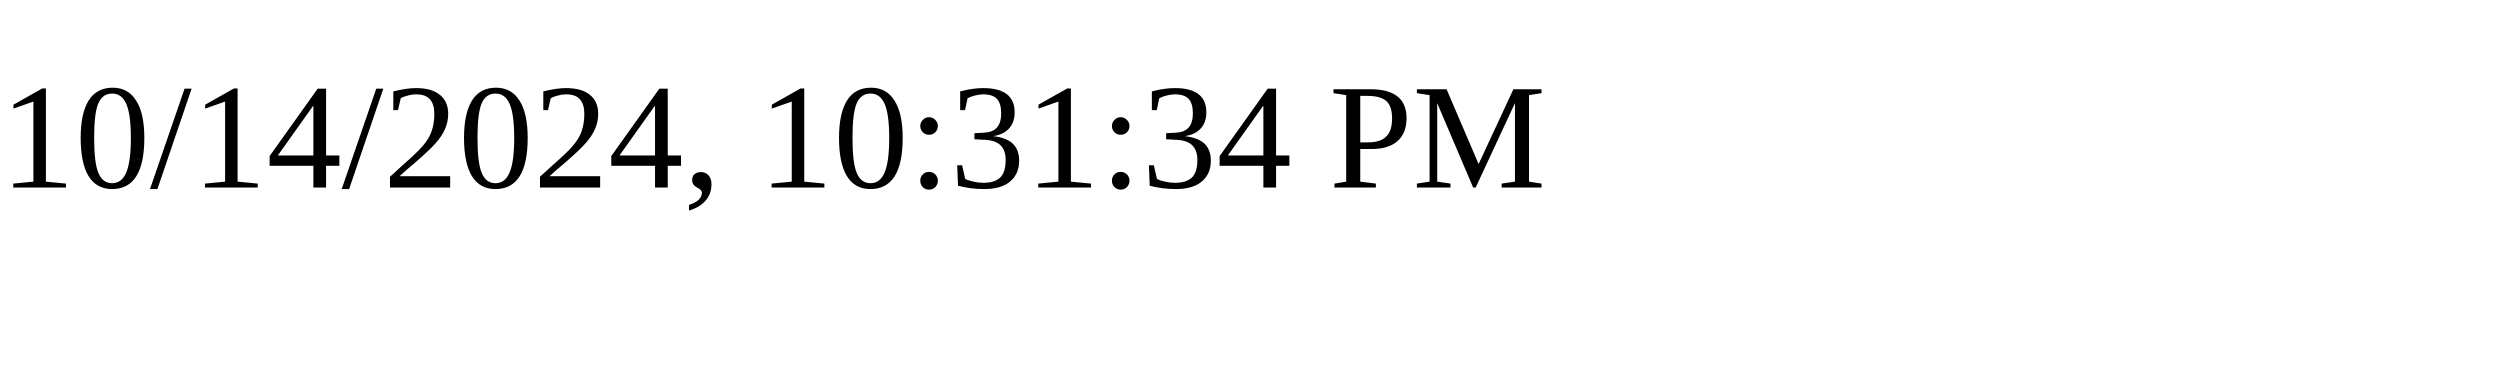
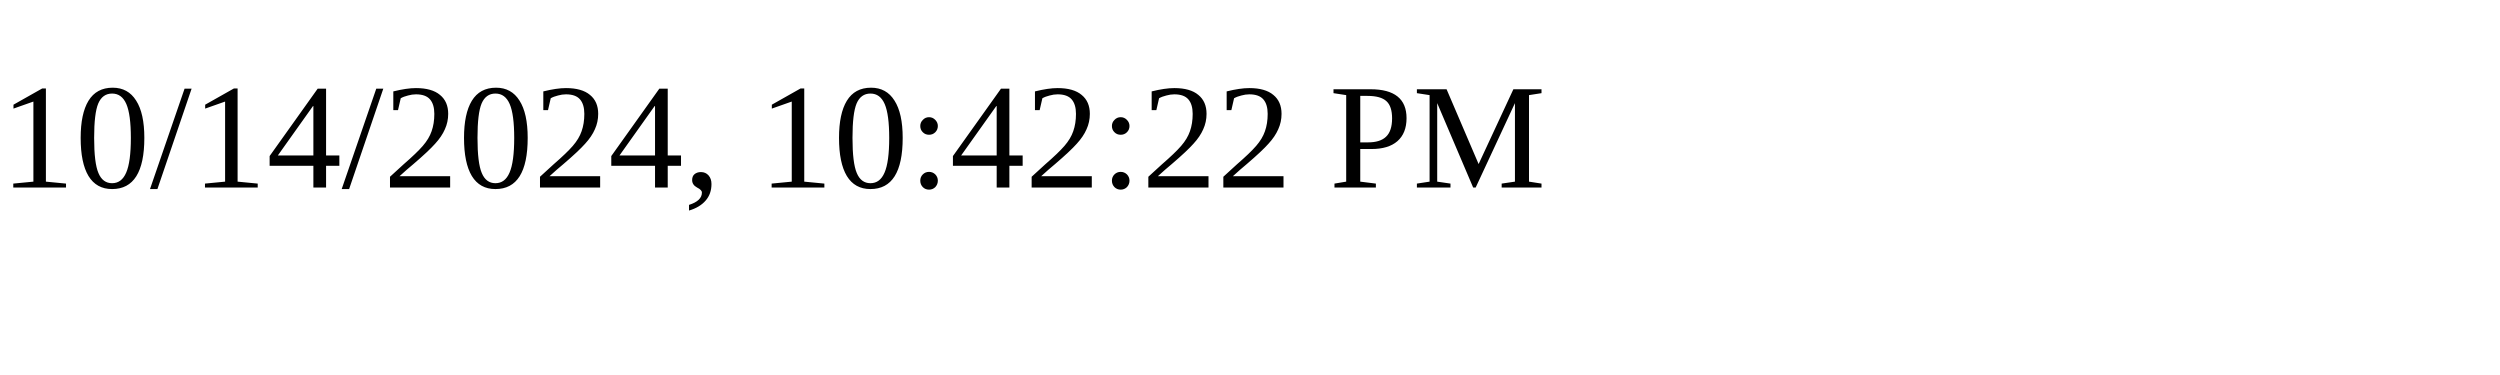
<svg xmlns="http://www.w3.org/2000/svg" height="30" width="200">
-   <text x="0" y="15">10/14/2024, 10:31:34 PM</text>
+   <text x="0" y="15">10/14/2024, 10:42:22 PM</text>
</svg>
